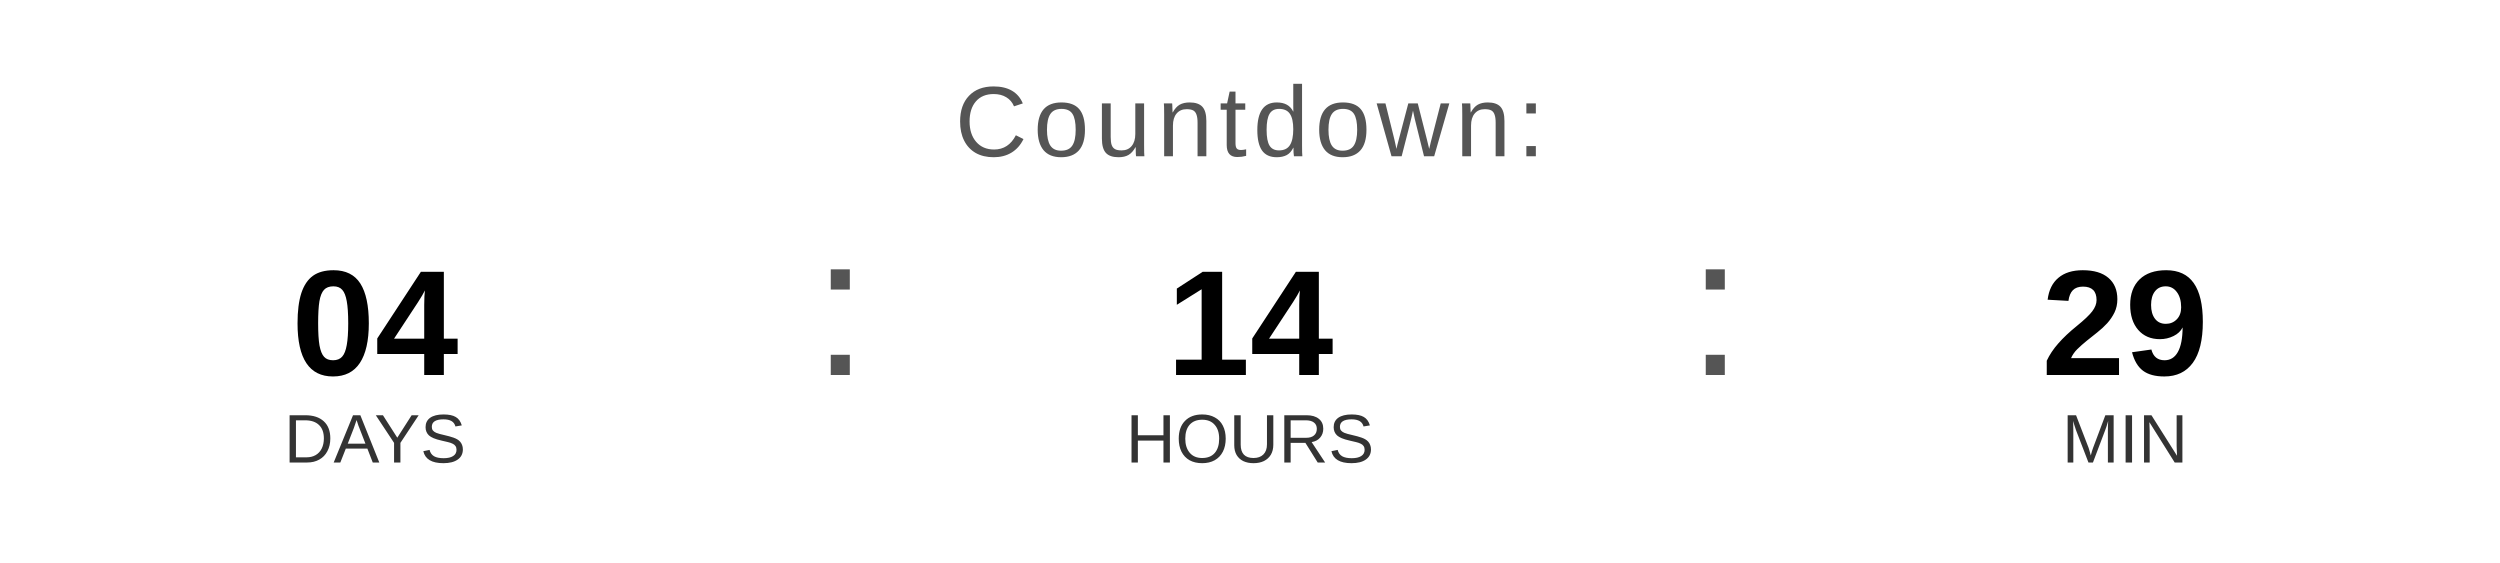
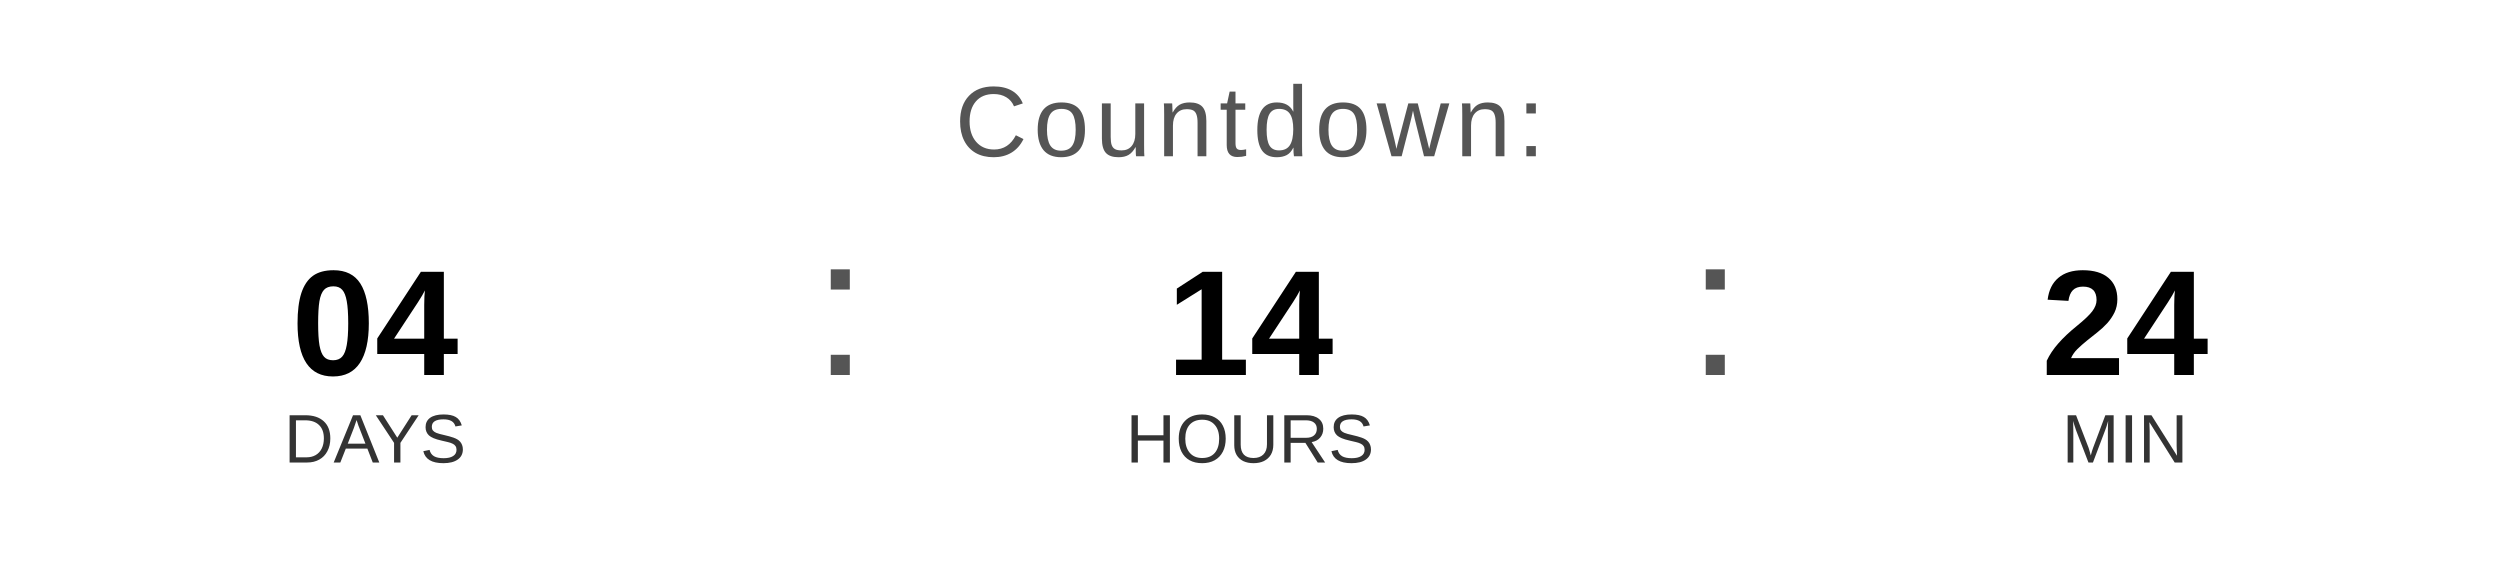
<svg xmlns="http://www.w3.org/2000/svg" width="400" height="90" viewBox="0 0 400 90">
  <text x="200" y="25" font-family="Arial, Helvetica, sans-serif" font-size="16" fill="#555555" text-anchor="middle" letter-spacing="1">
    Countdown:
  </text>
  <text x="60" y="60" font-family="Arial, Helvetica, sans-serif" font-size="24" font-weight="bold" fill="#000000" text-anchor="middle">04</text>
  <text x="60" y="74" font-family="Arial, Helvetica, sans-serif" font-size="11" fill="#333333" text-anchor="middle">DAYS</text>
  <text x="130" y="60" font-family="Arial, sans-serif" font-size="32" fill="#555555">:</text>
  <text x="200" y="60" font-family="Arial, Helvetica, sans-serif" font-size="24" font-weight="bold" fill="#000000" text-anchor="middle">14</text>
  <text x="200" y="74" font-family="Arial, Helvetica, sans-serif" font-size="11" fill="#333333" text-anchor="middle">HOURS</text>
  <text x="270" y="60" font-family="Arial, sans-serif" font-size="32" fill="#555555">:</text>
-   <text x="340" y="60" font-family="Arial, Helvetica, sans-serif" font-size="24" font-weight="bold" fill="#000000" text-anchor="middle">29</text>
+   <text x="340" y="60" font-family="Arial, Helvetica, sans-serif" font-size="24" font-weight="bold" fill="#000000" text-anchor="middle">24</text>
  <text x="340" y="74" font-family="Arial, Helvetica, sans-serif" font-size="11" fill="#333333" text-anchor="middle">MIN</text>
</svg>
